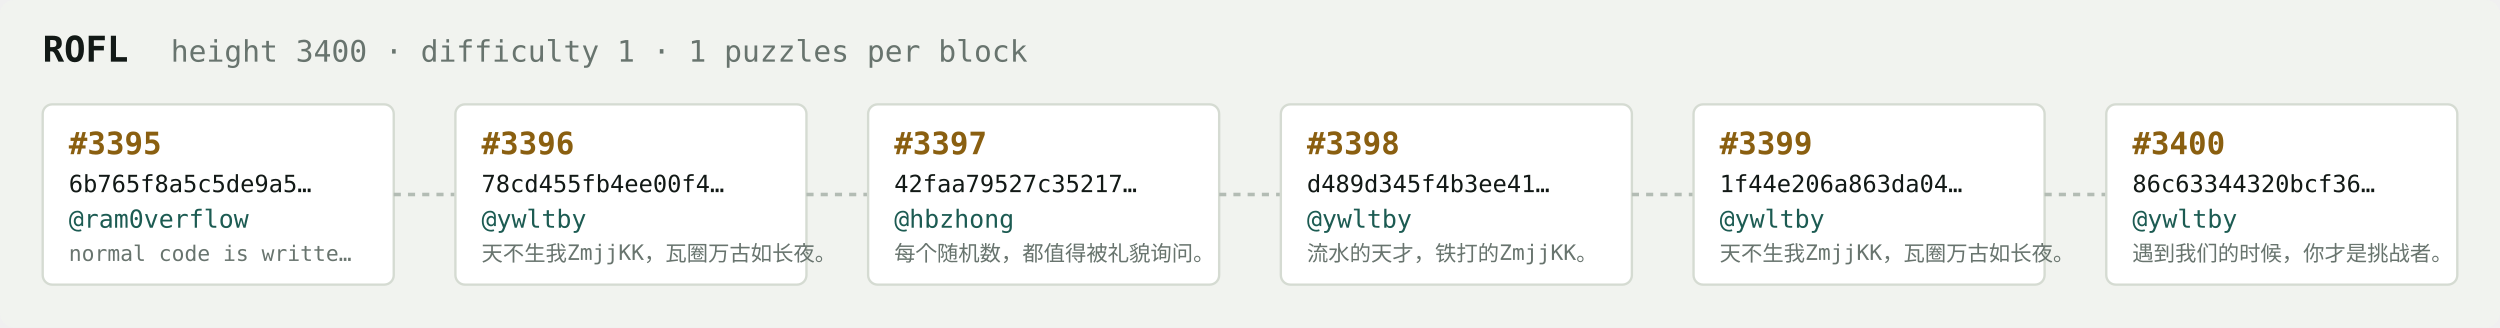
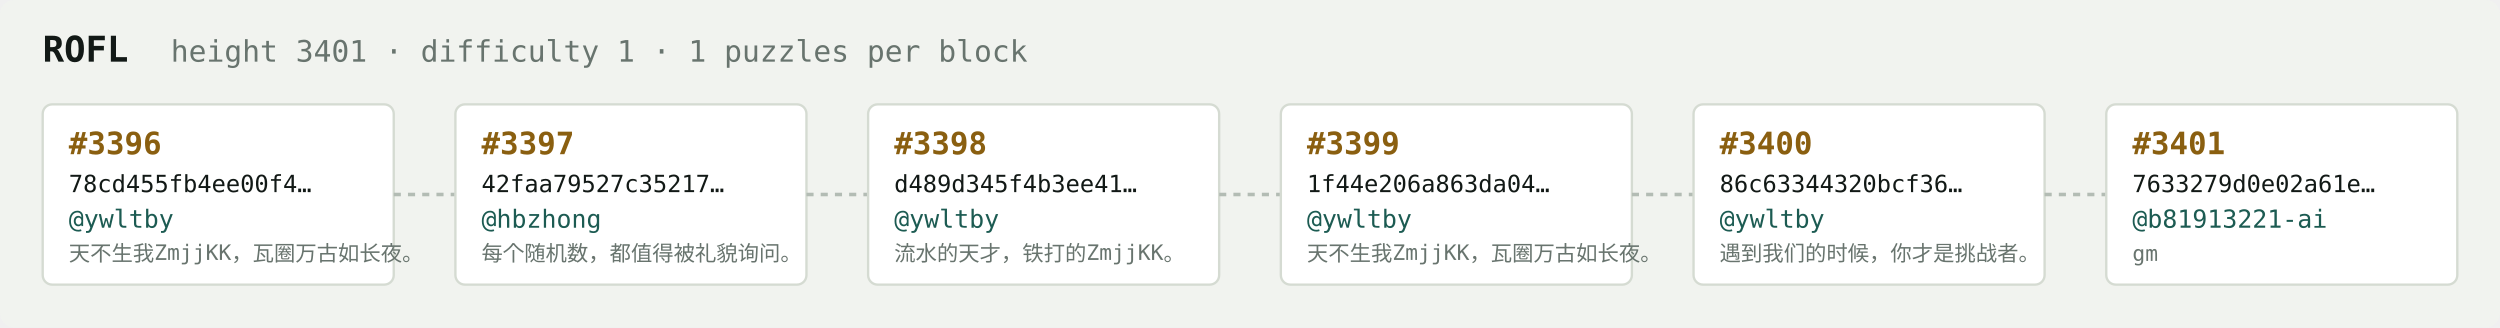
<svg xmlns="http://www.w3.org/2000/svg" width="1054" height="138" viewBox="0 0 1054 138" font-family="ui-monospace,SFMono-Regular,Menlo,monospace">
  <rect fill="#f1f3ef" width="1054" height="138" rx="6" />
  <text x="18" y="26" fill="#121916" font-size="15" font-weight="700">ROFL</text>
-   <text x="72" y="26" fill="#68746e" font-size="12.5">height 3400 · difficulty 1 · 1 puzzles per block</text>
+   <text x="72" y="26" fill="#68746e" font-size="12.5">height 3401 · difficulty 1 · 1 puzzles per block</text>
  <rect x="18" y="44" width="148" height="76" rx="4" fill="#ffffff" stroke="#d5dbd2" stroke-width="1" />
-   <text x="29" y="65" fill="#8a5f10" font-size="13" font-weight="700">#3395</text>
-   <text x="29" y="81" fill="#121916" font-size="10">6b765f8a5c5de9a5…</text>
-   <text x="29" y="96" fill="#1c5b52" font-size="10.5">@ram0verflow</text>
-   <text x="29" y="110" fill="#68746e" font-size="9">normal code is writte…</text>
+   <text x="29" y="65" fill="#8a5f10" font-size="13" font-weight="700">#3396</text>
+   <text x="29" y="81" fill="#121916" font-size="10">78cd455fb4ee00f4…</text>
+   <text x="29" y="96" fill="#1c5b52" font-size="10.5">@ywltby</text>
+   <text x="29" y="110" fill="#68746e" font-size="9">天不生我ZmjjKK，瓦圈万古如长夜。</text>
  <line x1="166" y1="82.0" x2="192" y2="82.0" stroke="#b3bcb4" stroke-width="1.5" stroke-dasharray="3 3" />
  <rect x="192" y="44" width="148" height="76" rx="4" fill="#ffffff" stroke="#d5dbd2" stroke-width="1" />
-   <text x="203" y="65" fill="#8a5f10" font-size="13" font-weight="700">#3396</text>
-   <text x="203" y="81" fill="#121916" font-size="10">78cd455fb4ee00f4…</text>
-   <text x="203" y="96" fill="#1c5b52" font-size="10.5">@ywltby</text>
-   <text x="203" y="110" fill="#68746e" font-size="9">天不生我ZmjjKK，瓦圈万古如长夜。</text>
+   <text x="203" y="65" fill="#8a5f10" font-size="13" font-weight="700">#3397</text>
+   <text x="203" y="81" fill="#121916" font-size="10">42faa79527c35217…</text>
+   <text x="203" y="96" fill="#1c5b52" font-size="10.5">@hbzhong</text>
+   <text x="203" y="110" fill="#68746e" font-size="9">每个随机数，都值得被礼貌询问。</text>
  <line x1="340" y1="82.0" x2="366" y2="82.0" stroke="#b3bcb4" stroke-width="1.5" stroke-dasharray="3 3" />
  <rect x="366" y="44" width="148" height="76" rx="4" fill="#ffffff" stroke="#d5dbd2" stroke-width="1" />
-   <text x="377" y="65" fill="#8a5f10" font-size="13" font-weight="700">#3397</text>
-   <text x="377" y="81" fill="#121916" font-size="10">42faa79527c35217…</text>
-   <text x="377" y="96" fill="#1c5b52" font-size="10.5">@hbzhong</text>
-   <text x="377" y="110" fill="#68746e" font-size="9">每个随机数，都值得被礼貌询问。</text>
+   <text x="377" y="65" fill="#8a5f10" font-size="13" font-weight="700">#3398</text>
+   <text x="377" y="81" fill="#121916" font-size="10">d489d345f4b3ee41…</text>
+   <text x="377" y="96" fill="#1c5b52" font-size="10.5">@ywltby</text>
+   <text x="377" y="110" fill="#68746e" font-size="9">流水的天才，铁打的ZmjjKK。</text>
  <line x1="514" y1="82.0" x2="540" y2="82.0" stroke="#b3bcb4" stroke-width="1.5" stroke-dasharray="3 3" />
  <rect x="540" y="44" width="148" height="76" rx="4" fill="#ffffff" stroke="#d5dbd2" stroke-width="1" />
-   <text x="551" y="65" fill="#8a5f10" font-size="13" font-weight="700">#3398</text>
-   <text x="551" y="81" fill="#121916" font-size="10">d489d345f4b3ee41…</text>
+   <text x="551" y="65" fill="#8a5f10" font-size="13" font-weight="700">#3399</text>
+   <text x="551" y="81" fill="#121916" font-size="10">1f44e206a863da04…</text>
  <text x="551" y="96" fill="#1c5b52" font-size="10.5">@ywltby</text>
-   <text x="551" y="110" fill="#68746e" font-size="9">流水的天才，铁打的ZmjjKK。</text>
+   <text x="551" y="110" fill="#68746e" font-size="9">天不生我ZmjjKK，瓦圈万古如长夜。</text>
  <line x1="688" y1="82.0" x2="714" y2="82.0" stroke="#b3bcb4" stroke-width="1.5" stroke-dasharray="3 3" />
  <rect x="714" y="44" width="148" height="76" rx="4" fill="#ffffff" stroke="#d5dbd2" stroke-width="1" />
-   <text x="725" y="65" fill="#8a5f10" font-size="13" font-weight="700">#3399</text>
-   <text x="725" y="81" fill="#121916" font-size="10">1f44e206a863da04…</text>
+   <text x="725" y="65" fill="#8a5f10" font-size="13" font-weight="700">#3400</text>
+   <text x="725" y="81" fill="#121916" font-size="10">86c63344320bcf36…</text>
  <text x="725" y="96" fill="#1c5b52" font-size="10.5">@ywltby</text>
-   <text x="725" y="110" fill="#68746e" font-size="9">天不生我ZmjjKK，瓦圈万古如长夜。</text>
+   <text x="725" y="110" fill="#68746e" font-size="9">遇到我们的时候，你才是挑战者。</text>
  <line x1="862" y1="82.0" x2="888" y2="82.0" stroke="#b3bcb4" stroke-width="1.5" stroke-dasharray="3 3" />
  <rect x="888" y="44" width="148" height="76" rx="4" fill="#ffffff" stroke="#d5dbd2" stroke-width="1" />
-   <text x="899" y="65" fill="#8a5f10" font-size="13" font-weight="700">#3400</text>
-   <text x="899" y="81" fill="#121916" font-size="10">86c63344320bcf36…</text>
-   <text x="899" y="96" fill="#1c5b52" font-size="10.5">@ywltby</text>
-   <text x="899" y="110" fill="#68746e" font-size="9">遇到我们的时候，你才是挑战者。</text>
+   <text x="899" y="65" fill="#8a5f10" font-size="13" font-weight="700">#3401</text>
+   <text x="899" y="81" fill="#121916" font-size="10">7633279d0e02a61e…</text>
+   <text x="899" y="96" fill="#1c5b52" font-size="10.5">@b81913221-ai</text>
+   <text x="899" y="110" fill="#68746e" font-size="9">gm</text>
</svg>
